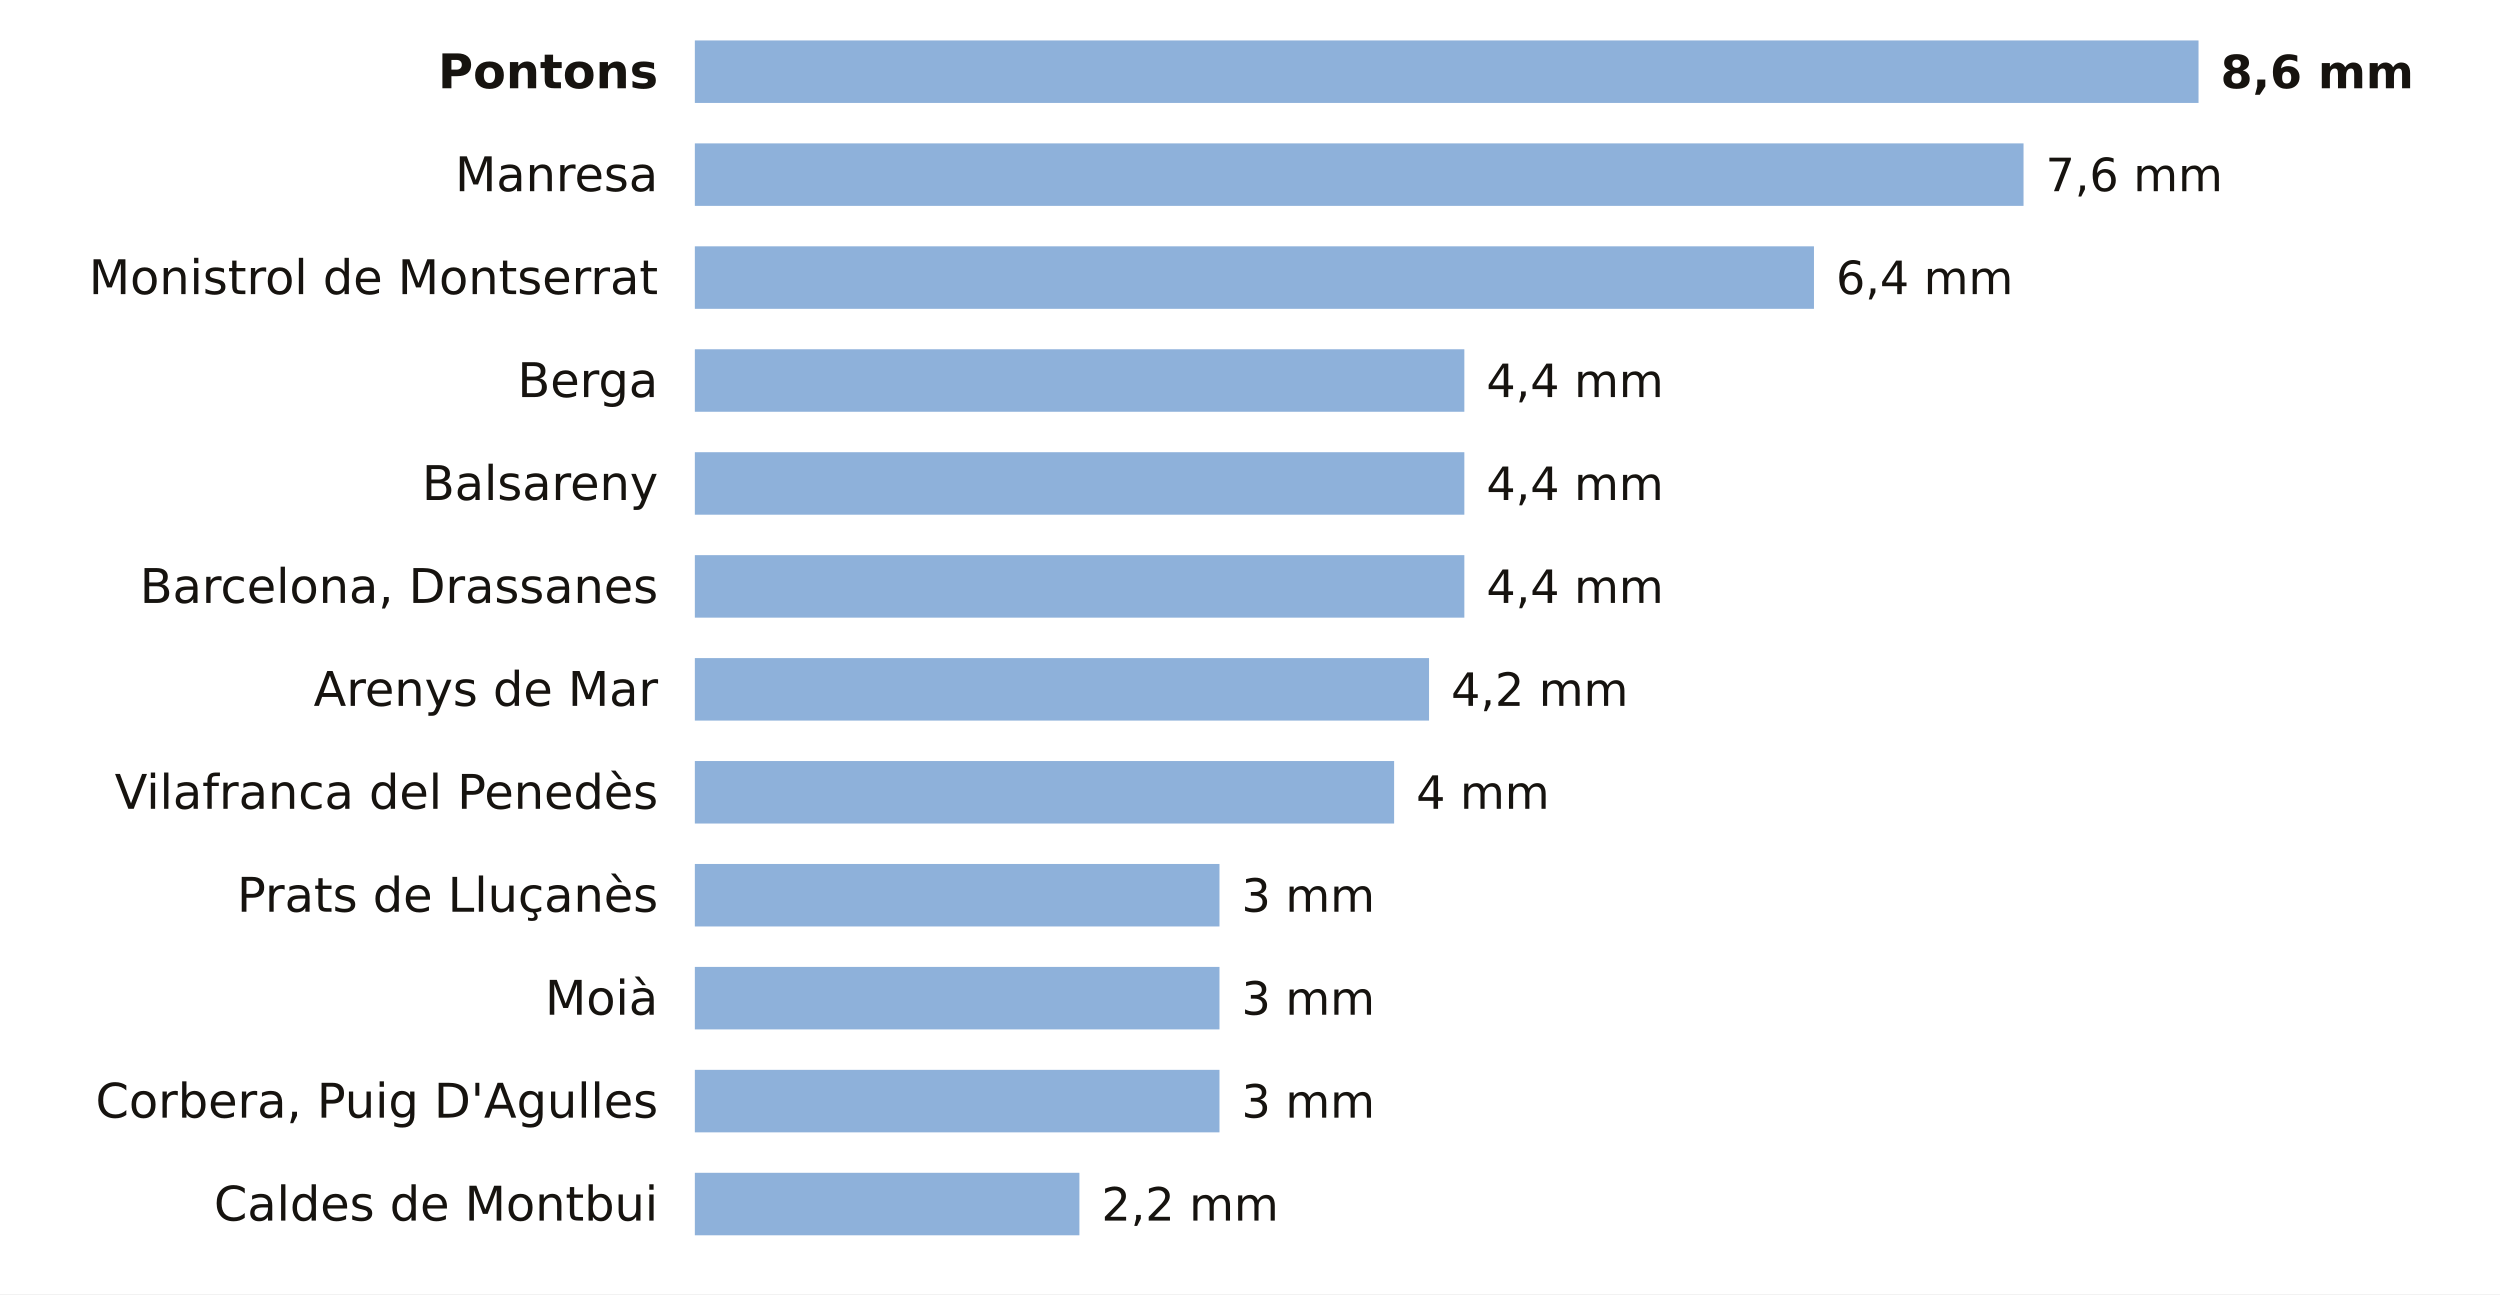
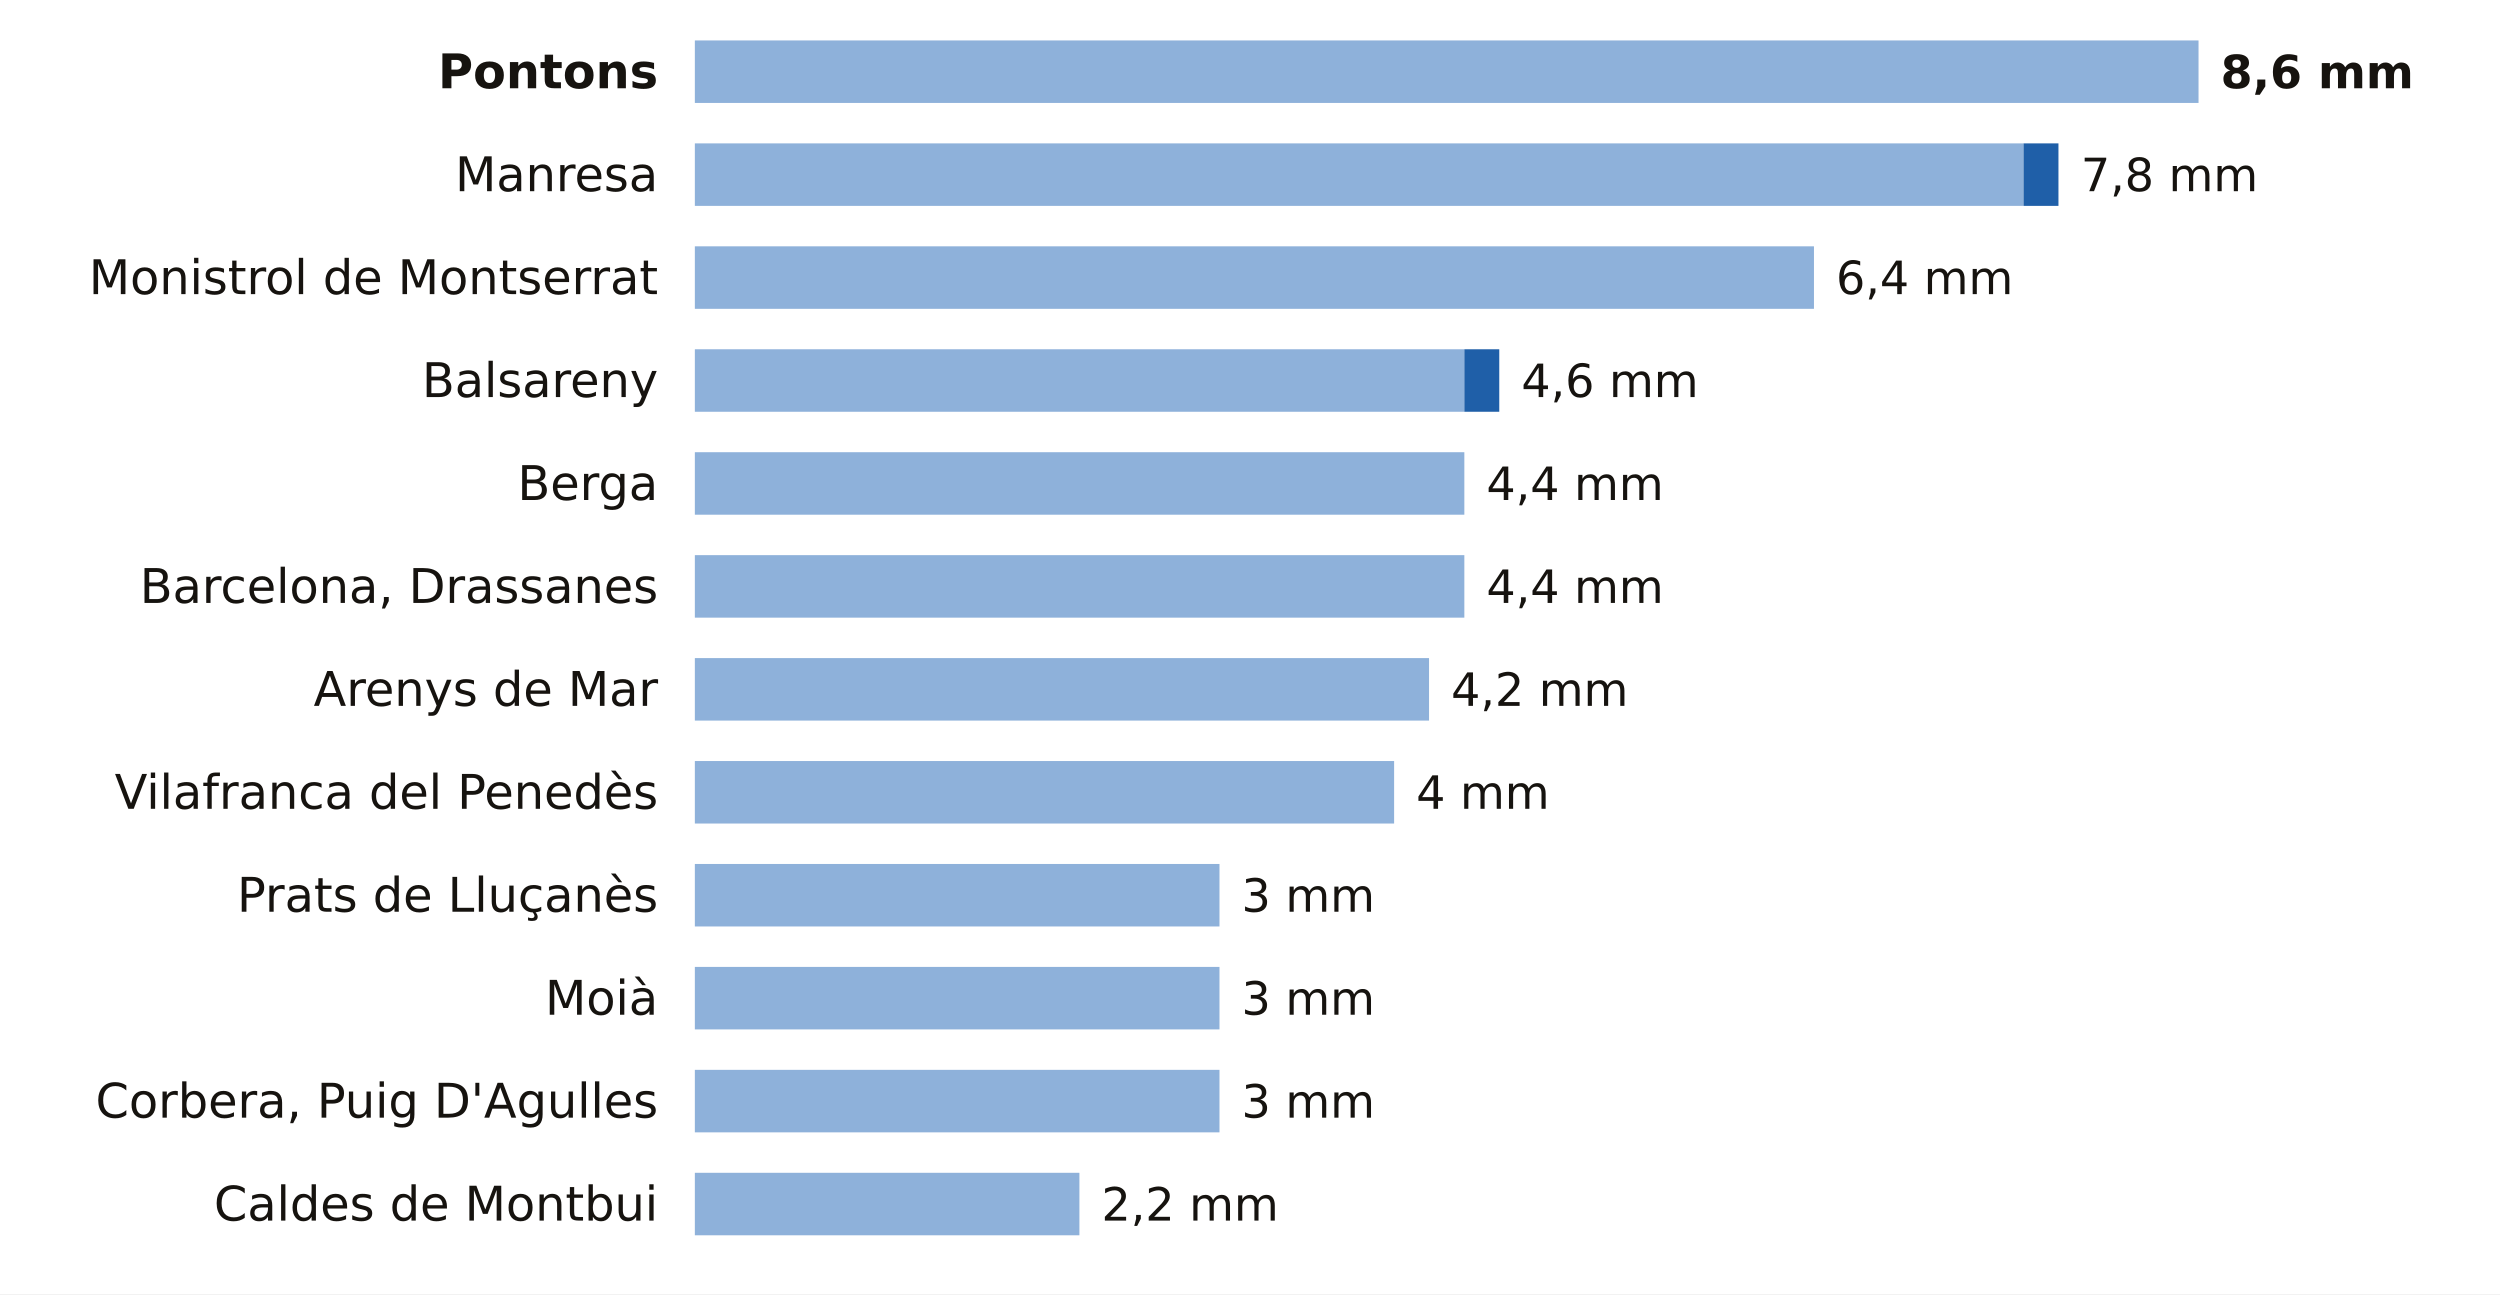
<svg xmlns="http://www.w3.org/2000/svg" viewBox="0 0 680 352" width="680" height="352" role="img" aria-label="La lluvia de los últimos 7 días en las estaciones de AEMET de Barcelona">
  <rect width="680" height="352" fill="#FFFFFF" />
  <text x="179.0" y="24.0" font-size="13" fill="#16130F" text-anchor="end" font-weight="600" font-family="Public Sans, DejaVu Sans, Arial, sans-serif">Pontons</text>
  <rect x="189" y="11" width="409.0" height="17" fill="#8EB1DA" />
  <text x="604.0" y="24.0" font-size="12.5" fill="#16130F" text-anchor="start" font-weight="700" font-family="Public Sans, DejaVu Sans, Arial, sans-serif">8,6 mm</text>
  <text x="179.0" y="52.0" font-size="13" fill="#16130F" text-anchor="end" font-weight="400" font-family="Public Sans, DejaVu Sans, Arial, sans-serif">Manresa</text>
  <rect x="189" y="39" width="361.4" height="17" fill="#8EB1DA" />
-   <text x="556.4" y="52.0" font-size="12.5" fill="#16130F" text-anchor="start" font-weight="500" font-family="Public Sans, DejaVu Sans, Arial, sans-serif">7,6 mm</text>
+   <rect x="550.4" y="39" width="9.5" height="17" fill="#1F5FA8" />
+   <text x="566.0" y="52.0" font-size="12.5" fill="#16130F" text-anchor="start" font-weight="500" font-family="Public Sans, DejaVu Sans, Arial, sans-serif">7,8 mm</text>
  <text x="179.0" y="80.0" font-size="13" fill="#16130F" text-anchor="end" font-weight="400" font-family="Public Sans, DejaVu Sans, Arial, sans-serif">Monistrol de Montserrat</text>
  <rect x="189" y="67" width="304.4" height="17" fill="#8EB1DA" />
  <text x="499.4" y="80.0" font-size="12.5" fill="#16130F" text-anchor="start" font-weight="500" font-family="Public Sans, DejaVu Sans, Arial, sans-serif">6,4 mm</text>
-   <text x="179.0" y="108.0" font-size="13" fill="#16130F" text-anchor="end" font-weight="400" font-family="Public Sans, DejaVu Sans, Arial, sans-serif">Berga</text>
+   <text x="179.0" y="108.0" font-size="13" fill="#16130F" text-anchor="end" font-weight="400" font-family="Public Sans, DejaVu Sans, Arial, sans-serif">Balsareny</text>
  <rect x="189" y="95" width="209.3" height="17" fill="#8EB1DA" />
-   <text x="404.3" y="108.0" font-size="12.5" fill="#16130F" text-anchor="start" font-weight="500" font-family="Public Sans, DejaVu Sans, Arial, sans-serif">4,4 mm</text>
-   <text x="179.0" y="136.0" font-size="13" fill="#16130F" text-anchor="end" font-weight="400" font-family="Public Sans, DejaVu Sans, Arial, sans-serif">Balsareny</text>
+   <rect x="398.3" y="95" width="9.5" height="17" fill="#1F5FA8" />
+   <text x="413.8" y="108.0" font-size="12.5" fill="#16130F" text-anchor="start" font-weight="500" font-family="Public Sans, DejaVu Sans, Arial, sans-serif">4,6 mm</text>
+   <text x="179.0" y="136.0" font-size="13" fill="#16130F" text-anchor="end" font-weight="400" font-family="Public Sans, DejaVu Sans, Arial, sans-serif">Berga</text>
  <rect x="189" y="123" width="209.3" height="17" fill="#8EB1DA" />
  <text x="404.3" y="136.0" font-size="12.5" fill="#16130F" text-anchor="start" font-weight="500" font-family="Public Sans, DejaVu Sans, Arial, sans-serif">4,4 mm</text>
  <text x="179.0" y="164.0" font-size="13" fill="#16130F" text-anchor="end" font-weight="400" font-family="Public Sans, DejaVu Sans, Arial, sans-serif">Barcelona, Drassanes</text>
  <rect x="189" y="151" width="209.3" height="17" fill="#8EB1DA" />
  <text x="404.3" y="164.0" font-size="12.5" fill="#16130F" text-anchor="start" font-weight="500" font-family="Public Sans, DejaVu Sans, Arial, sans-serif">4,4 mm</text>
  <text x="179.0" y="192.0" font-size="13" fill="#16130F" text-anchor="end" font-weight="400" font-family="Public Sans, DejaVu Sans, Arial, sans-serif">Arenys de Mar</text>
  <rect x="189" y="179" width="199.7" height="17" fill="#8EB1DA" />
  <text x="394.7" y="192.0" font-size="12.5" fill="#16130F" text-anchor="start" font-weight="500" font-family="Public Sans, DejaVu Sans, Arial, sans-serif">4,2 mm</text>
  <text x="179.0" y="220.0" font-size="13" fill="#16130F" text-anchor="end" font-weight="400" font-family="Public Sans, DejaVu Sans, Arial, sans-serif">Vilafranca del Penedès</text>
  <rect x="189" y="207" width="190.2" height="17" fill="#8EB1DA" />
  <text x="385.2" y="220.0" font-size="12.5" fill="#16130F" text-anchor="start" font-weight="500" font-family="Public Sans, DejaVu Sans, Arial, sans-serif">4 mm</text>
  <text x="179.0" y="248.0" font-size="13" fill="#16130F" text-anchor="end" font-weight="400" font-family="Public Sans, DejaVu Sans, Arial, sans-serif">Prats de Lluçanès</text>
  <rect x="189" y="235" width="142.7" height="17" fill="#8EB1DA" />
  <text x="337.7" y="248.0" font-size="12.5" fill="#16130F" text-anchor="start" font-weight="500" font-family="Public Sans, DejaVu Sans, Arial, sans-serif">3 mm</text>
  <text x="179.0" y="276.0" font-size="13" fill="#16130F" text-anchor="end" font-weight="400" font-family="Public Sans, DejaVu Sans, Arial, sans-serif">Moià</text>
  <rect x="189" y="263" width="142.7" height="17" fill="#8EB1DA" />
  <text x="337.7" y="276.0" font-size="12.5" fill="#16130F" text-anchor="start" font-weight="500" font-family="Public Sans, DejaVu Sans, Arial, sans-serif">3 mm</text>
  <text x="179.0" y="304.0" font-size="13" fill="#16130F" text-anchor="end" font-weight="400" font-family="Public Sans, DejaVu Sans, Arial, sans-serif">Corbera, Puig D'Agulles</text>
  <rect x="189" y="291" width="142.7" height="17" fill="#8EB1DA" />
  <text x="337.7" y="304.0" font-size="12.5" fill="#16130F" text-anchor="start" font-weight="500" font-family="Public Sans, DejaVu Sans, Arial, sans-serif">3 mm</text>
  <text x="179.0" y="332.0" font-size="13" fill="#16130F" text-anchor="end" font-weight="400" font-family="Public Sans, DejaVu Sans, Arial, sans-serif">Caldes de Montbui</text>
  <rect x="189" y="319" width="104.6" height="17" fill="#8EB1DA" />
  <text x="299.6" y="332.0" font-size="12.5" fill="#16130F" text-anchor="start" font-weight="500" font-family="Public Sans, DejaVu Sans, Arial, sans-serif">2,2 mm</text>
</svg>
